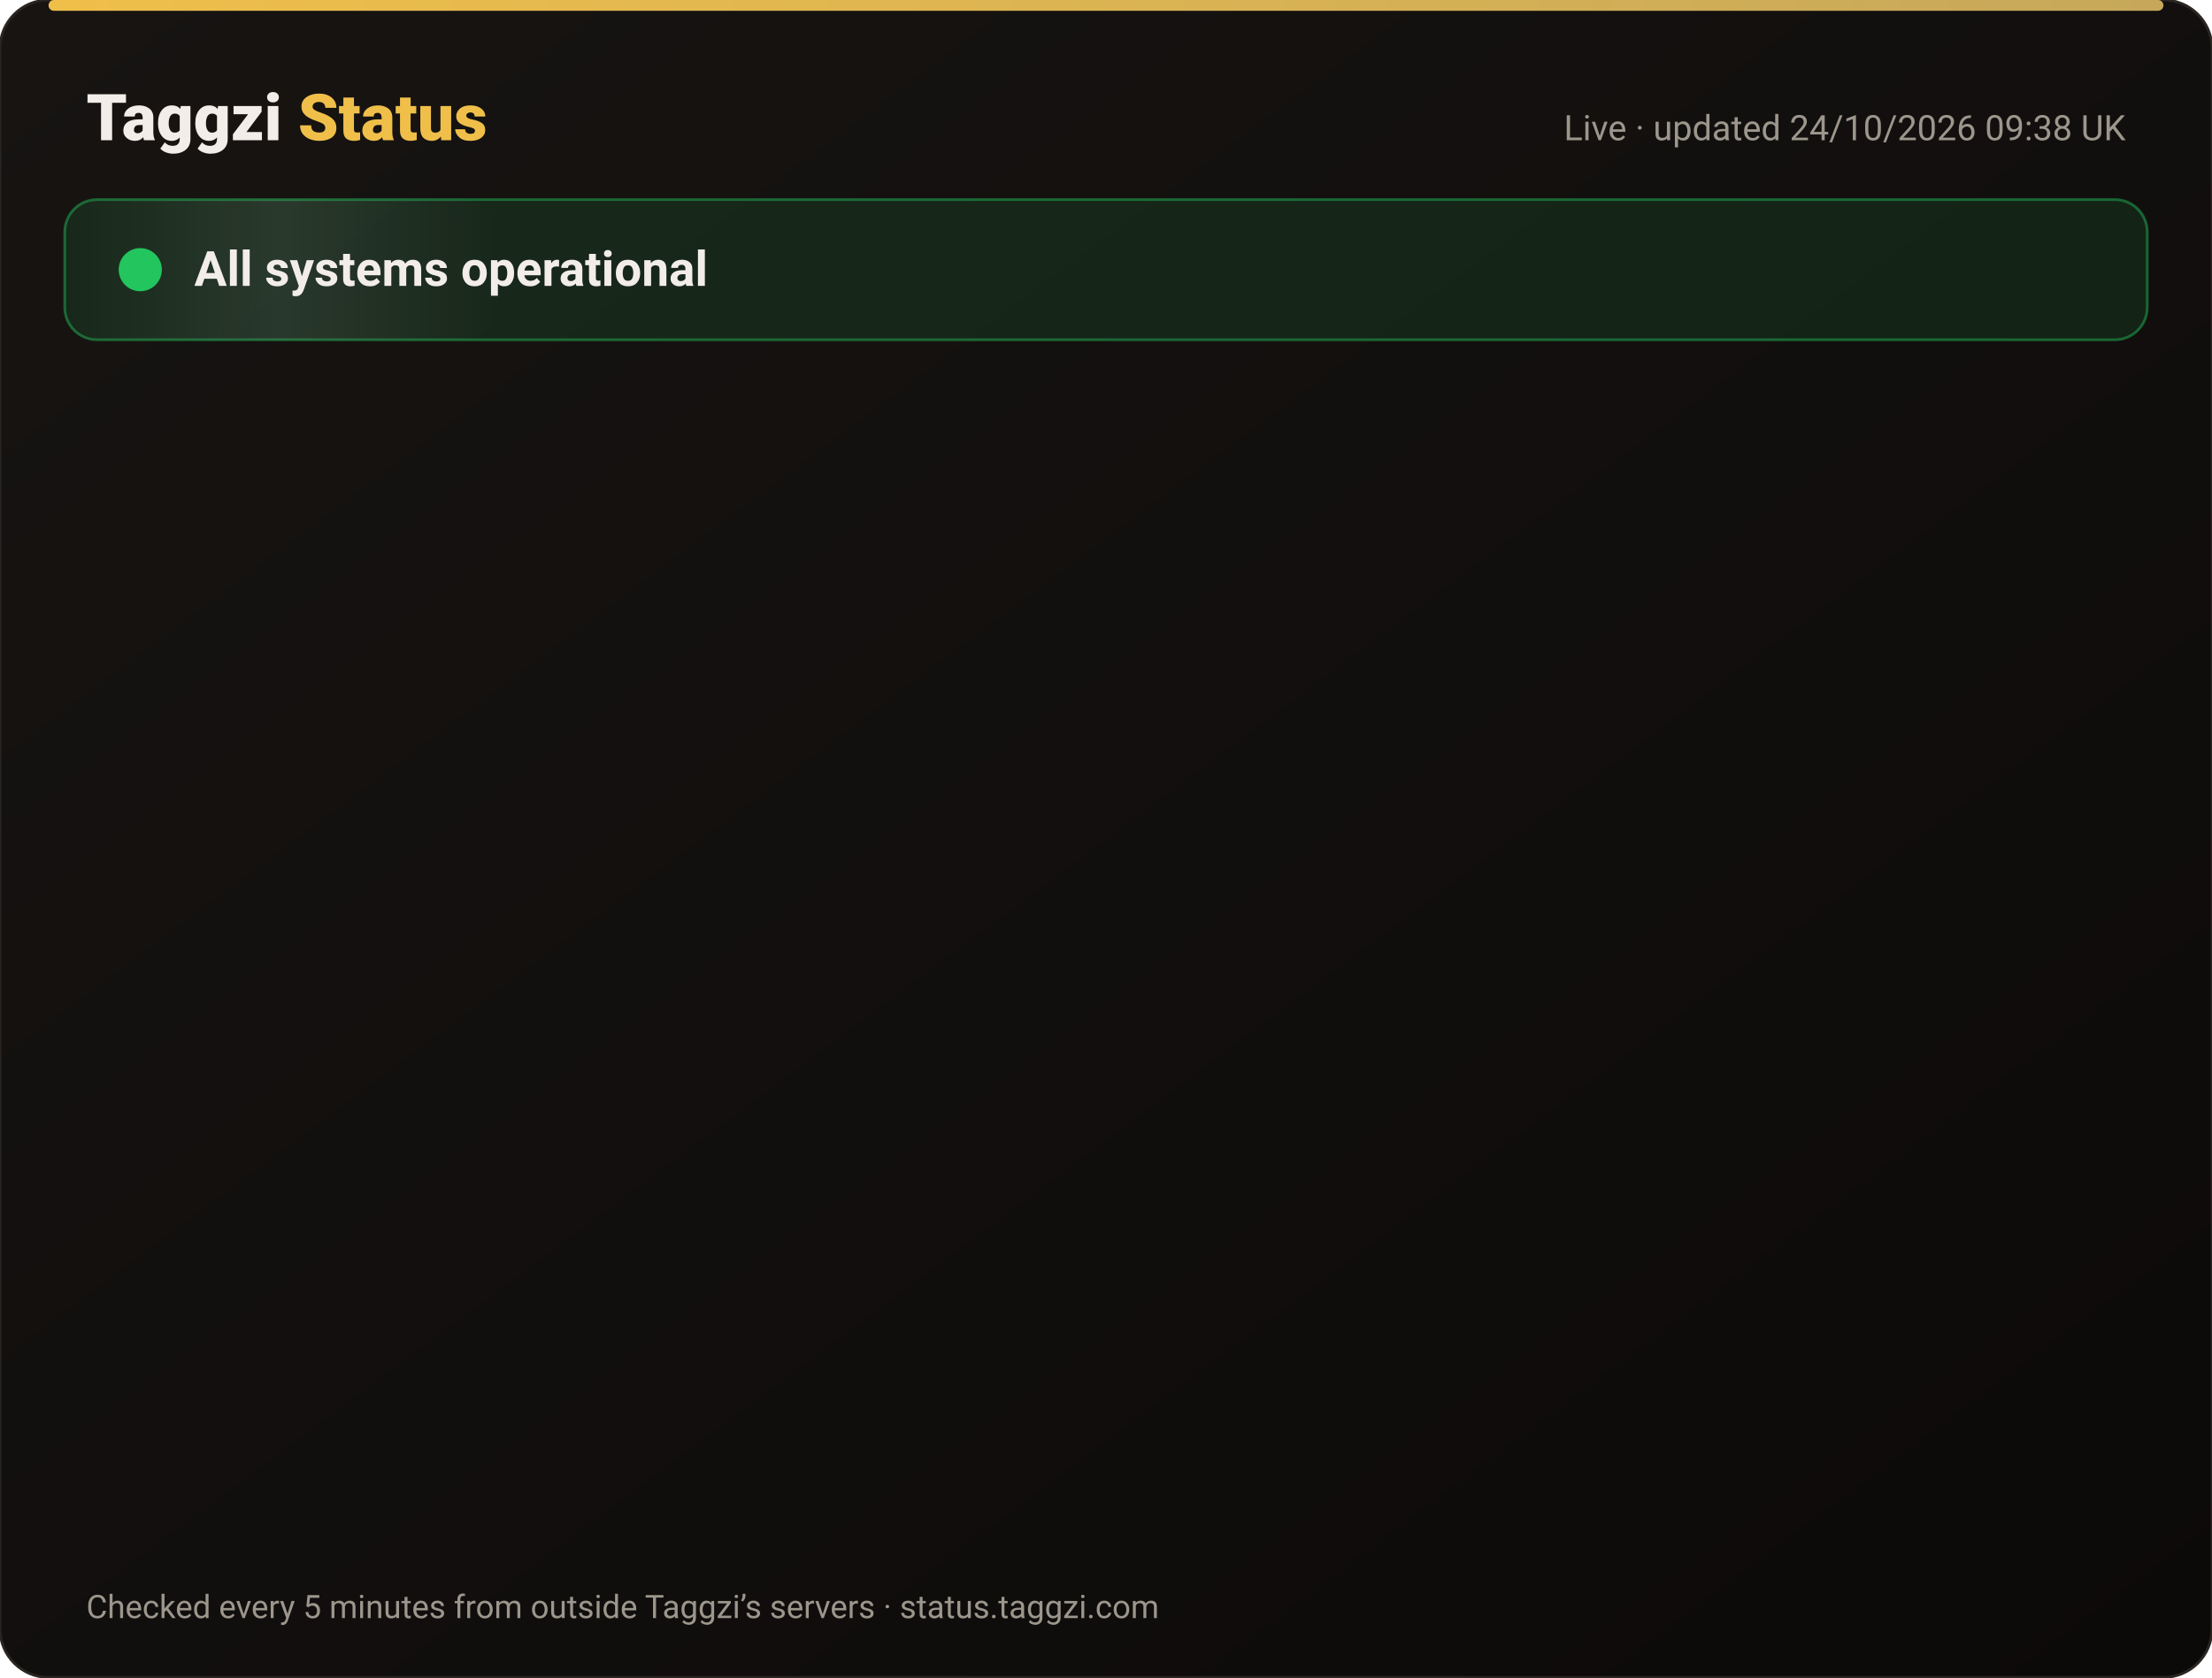
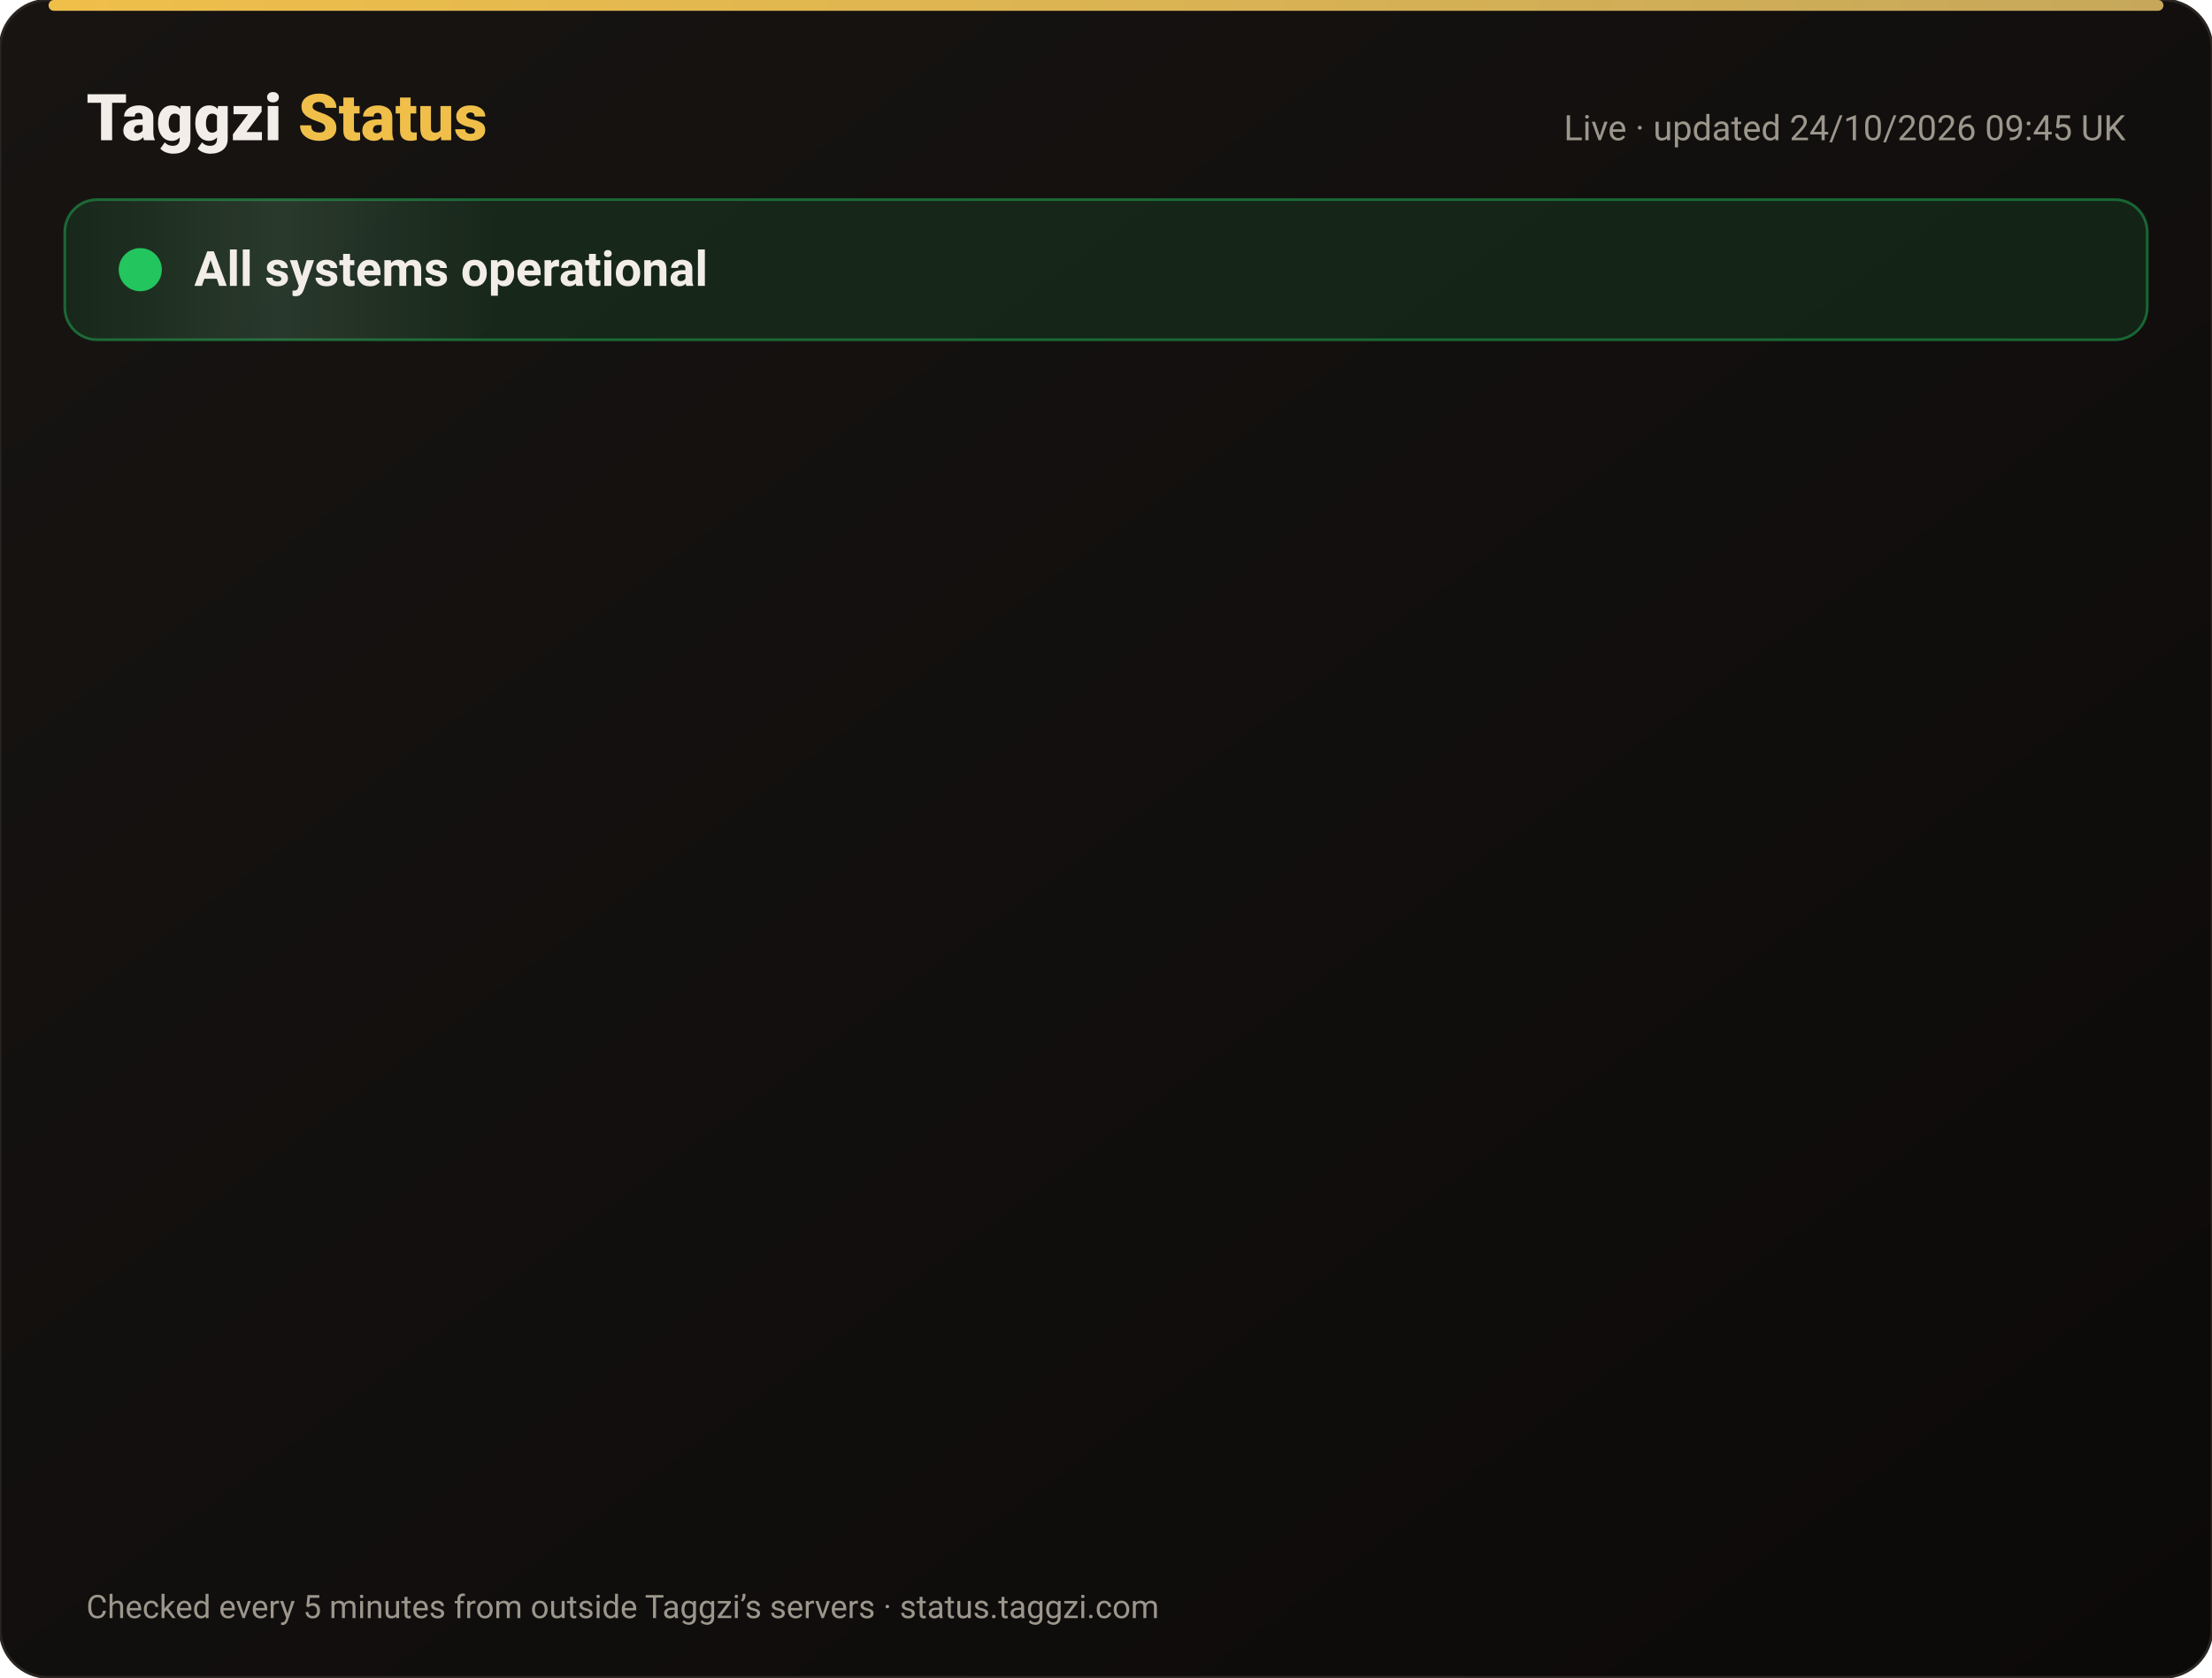
<svg xmlns="http://www.w3.org/2000/svg" width="820" height="622" viewBox="0 0 820 622" font-family="-apple-system,Segoe UI,Roboto,Helvetica,Arial,sans-serif">
  <defs>
    <linearGradient id="bg" x1="0" y1="0" x2="1" y2="1">
      <stop offset="0" stop-color="#171412" />
      <stop offset="1" stop-color="#0C0A09" />
    </linearGradient>
    <linearGradient id="gold" x1="0" x2="1">
      <stop offset="0" stop-color="#F0BF4A" />
      <stop offset="1" stop-color="#c6a85b" />
    </linearGradient>
    <linearGradient id="shine" x1="0" x2="1">
      <stop offset="0" stop-color="#fff" stop-opacity="0" />
      <stop offset=".5" stop-color="#fff" stop-opacity=".08" />
      <stop offset="1" stop-color="#fff" stop-opacity="0" />
    </linearGradient>
  </defs>
  <rect width="820" height="622" rx="18" fill="url(#bg)" stroke="#2a2521" />
  <rect x="18" y="0" width="784" height="4" rx="2" fill="url(#gold)" />
  <text x="32" y="52" font-size="24" font-weight="800" fill="#F2EDE8">Taggzi <tspan fill="#F0BF4A">Status</tspan>
  </text>
-   <text x="788" y="52" font-size="13" fill="#9C968C" text-anchor="end">Live · updated 24/10/2026 09:38 UK</text>
+   <text x="788" y="52" font-size="13" fill="#9C968C" text-anchor="end">Live · updated 24/10/2026 09:45 UK</text>
  <rect x="24" y="74" width="772" height="52" rx="12" fill="#22c55e" fill-opacity=".12" stroke="#22c55e" stroke-opacity=".45" />
  <rect x="24" y="74" width="160" height="52" rx="12" fill="url(#shine)">
    <animate attributeName="x" from="-160" to="820" dur="4s" repeatCount="indefinite" />
  </rect>
  <circle cx="52" cy="100" r="7" fill="#22c55e" />
  <circle cx="52" cy="100" r="7" fill="none" stroke="#22c55e" stroke-width="2">
    <animate attributeName="r" values="7;15;7" dur="2s" repeatCount="indefinite" />
    <animate attributeName="opacity" values=".9;0;.9" dur="2s" repeatCount="indefinite" />
  </circle>
  <text x="72" y="106" font-size="18" font-weight="700" fill="#F2EDE8">All systems operational</text>
  <g opacity="0">
    <animate attributeName="opacity" from="0" to="1" begin="0.00s" dur=".6s" fill="freeze" />
    <line x1="32" y1="188" x2="788" y2="188" stroke="#2a2521" />
    <circle cx="44" cy="166" r="6" fill="#22c55e">
      <animate attributeName="opacity" values="1;.45;1" dur="2.4s" begin="0.00s" repeatCount="indefinite" />
    </circle>
    <text x="62" y="171" font-size="15" font-weight="650" fill="#F2EDE8">Website</text>
    <text x="630" y="171" font-size="13" fill="#9C968C" text-anchor="end">99.99% uptime</text>
    <rect x="648" y="154" width="140" height="24" rx="12" fill="#22c55e" fill-opacity=".14" stroke="#22c55e" stroke-opacity=".5" />
    <text x="718" y="171" font-size="12" font-weight="700" fill="#22c55e" text-anchor="middle">Operational</text>
  </g>
  <g opacity="0">
    <animate attributeName="opacity" from="0" to="1" begin="0.15s" dur=".6s" fill="freeze" />
    <line x1="32" y1="234" x2="788" y2="234" stroke="#2a2521" />
    <circle cx="44" cy="212" r="6" fill="#22c55e">
      <animate attributeName="opacity" values="1;.45;1" dur="2.4s" begin="0.15s" repeatCount="indefinite" />
    </circle>
    <text x="62" y="217" font-size="15" font-weight="650" fill="#F2EDE8">Tag scans</text>
    <text x="630" y="217" font-size="13" fill="#9C968C" text-anchor="end">99.99% uptime</text>
    <rect x="648" y="200" width="140" height="24" rx="12" fill="#22c55e" fill-opacity=".14" stroke="#22c55e" stroke-opacity=".5" />
    <text x="718" y="217" font-size="12" font-weight="700" fill="#22c55e" text-anchor="middle">Operational</text>
  </g>
  <g opacity="0">
    <animate attributeName="opacity" from="0" to="1" begin="0.30s" dur=".6s" fill="freeze" />
    <line x1="32" y1="280" x2="788" y2="280" stroke="#2a2521" />
    <circle cx="44" cy="258" r="6" fill="#22c55e">
      <animate attributeName="opacity" values="1;.45;1" dur="2.4s" begin="0.30s" repeatCount="indefinite" />
    </circle>
    <text x="62" y="263" font-size="15" font-weight="650" fill="#F2EDE8">Manual tag lookup</text>
    <text x="630" y="263" font-size="13" fill="#9C968C" text-anchor="end">99.99% uptime</text>
    <rect x="648" y="246" width="140" height="24" rx="12" fill="#22c55e" fill-opacity=".14" stroke="#22c55e" stroke-opacity=".5" />
    <text x="718" y="263" font-size="12" font-weight="700" fill="#22c55e" text-anchor="middle">Operational</text>
  </g>
  <g opacity="0">
    <animate attributeName="opacity" from="0" to="1" begin="0.45s" dur=".6s" fill="freeze" />
    <line x1="32" y1="326" x2="788" y2="326" stroke="#2a2521" />
    <circle cx="44" cy="304" r="6" fill="#22c55e">
      <animate attributeName="opacity" values="1;.45;1" dur="2.4s" begin="0.45s" repeatCount="indefinite" />
    </circle>
    <text x="62" y="309" font-size="15" font-weight="650" fill="#F2EDE8">App &amp; login</text>
    <text x="630" y="309" font-size="13" fill="#9C968C" text-anchor="end">99.99% uptime</text>
    <rect x="648" y="292" width="140" height="24" rx="12" fill="#22c55e" fill-opacity=".14" stroke="#22c55e" stroke-opacity=".5" />
    <text x="718" y="309" font-size="12" font-weight="700" fill="#22c55e" text-anchor="middle">Operational</text>
  </g>
  <g opacity="0">
    <animate attributeName="opacity" from="0" to="1" begin="0.60s" dur=".6s" fill="freeze" />
    <line x1="32" y1="372" x2="788" y2="372" stroke="#2a2521" />
    <circle cx="44" cy="350" r="6" fill="#22c55e">
      <animate attributeName="opacity" values="1;.45;1" dur="2.4s" begin="0.60s" repeatCount="indefinite" />
    </circle>
    <text x="62" y="355" font-size="15" font-weight="650" fill="#F2EDE8">Community alerts</text>
    <text x="630" y="355" font-size="13" fill="#9C968C" text-anchor="end">99.99% uptime</text>
    <rect x="648" y="338" width="140" height="24" rx="12" fill="#22c55e" fill-opacity=".14" stroke="#22c55e" stroke-opacity=".5" />
    <text x="718" y="355" font-size="12" font-weight="700" fill="#22c55e" text-anchor="middle">Operational</text>
  </g>
  <g opacity="0">
    <animate attributeName="opacity" from="0" to="1" begin="0.75s" dur=".6s" fill="freeze" />
    <line x1="32" y1="418" x2="788" y2="418" stroke="#2a2521" />
    <circle cx="44" cy="396" r="6" fill="#22c55e">
      <animate attributeName="opacity" values="1;.45;1" dur="2.4s" begin="0.75s" repeatCount="indefinite" />
    </circle>
    <text x="62" y="401" font-size="15" font-weight="650" fill="#F2EDE8">Private calling</text>
    <text x="630" y="401" font-size="13" fill="#9C968C" text-anchor="end">99.99% uptime</text>
    <rect x="648" y="384" width="140" height="24" rx="12" fill="#22c55e" fill-opacity=".14" stroke="#22c55e" stroke-opacity=".5" />
    <text x="718" y="401" font-size="12" font-weight="700" fill="#22c55e" text-anchor="middle">Operational</text>
  </g>
  <g opacity="0">
    <animate attributeName="opacity" from="0" to="1" begin="0.90s" dur=".6s" fill="freeze" />
    <line x1="32" y1="464" x2="788" y2="464" stroke="#2a2521" />
    <circle cx="44" cy="442" r="6" fill="#22c55e">
      <animate attributeName="opacity" values="1;.45;1" dur="2.4s" begin="0.90s" repeatCount="indefinite" />
    </circle>
    <text x="62" y="447" font-size="15" font-weight="650" fill="#F2EDE8">Payments</text>
    <text x="630" y="447" font-size="13" fill="#9C968C" text-anchor="end">99.97% uptime</text>
    <rect x="648" y="430" width="140" height="24" rx="12" fill="#22c55e" fill-opacity=".14" stroke="#22c55e" stroke-opacity=".5" />
    <text x="718" y="447" font-size="12" font-weight="700" fill="#22c55e" text-anchor="middle">Operational</text>
  </g>
  <g opacity="0">
    <animate attributeName="opacity" from="0" to="1" begin="1.05s" dur=".6s" fill="freeze" />
    <line x1="32" y1="510" x2="788" y2="510" stroke="#2a2521" />
    <circle cx="44" cy="488" r="6" fill="#22c55e">
      <animate attributeName="opacity" values="1;.45;1" dur="2.4s" begin="1.05s" repeatCount="indefinite" />
    </circle>
    <text x="62" y="493" font-size="15" font-weight="650" fill="#F2EDE8">Email &amp; support</text>
    <text x="630" y="493" font-size="13" fill="#9C968C" text-anchor="end">99.99% uptime</text>
    <rect x="648" y="476" width="140" height="24" rx="12" fill="#22c55e" fill-opacity=".14" stroke="#22c55e" stroke-opacity=".5" />
    <text x="718" y="493" font-size="12" font-weight="700" fill="#22c55e" text-anchor="middle">Operational</text>
  </g>
  <g opacity="0">
    <animate attributeName="opacity" from="0" to="1" begin="1.20s" dur=".6s" fill="freeze" />
    <line x1="32" y1="556" x2="788" y2="556" stroke="#2a2521" />
    <circle cx="44" cy="534" r="6" fill="#22c55e">
      <animate attributeName="opacity" values="1;.45;1" dur="2.4s" begin="1.20s" repeatCount="indefinite" />
    </circle>
    <text x="62" y="539" font-size="15" font-weight="650" fill="#F2EDE8">Secure connection (SSL)</text>
    <text x="630" y="539" font-size="13" fill="#9C968C" text-anchor="end">100.00% uptime</text>
    <rect x="648" y="522" width="140" height="24" rx="12" fill="#22c55e" fill-opacity=".14" stroke="#22c55e" stroke-opacity=".5" />
    <text x="718" y="539" font-size="12" font-weight="700" fill="#22c55e" text-anchor="middle">Operational</text>
  </g>
  <text x="32" y="600" font-size="12" fill="#9C968C">Checked every 5 minutes from outside Taggzi’s servers · status.taggzi.com</text>
</svg>
